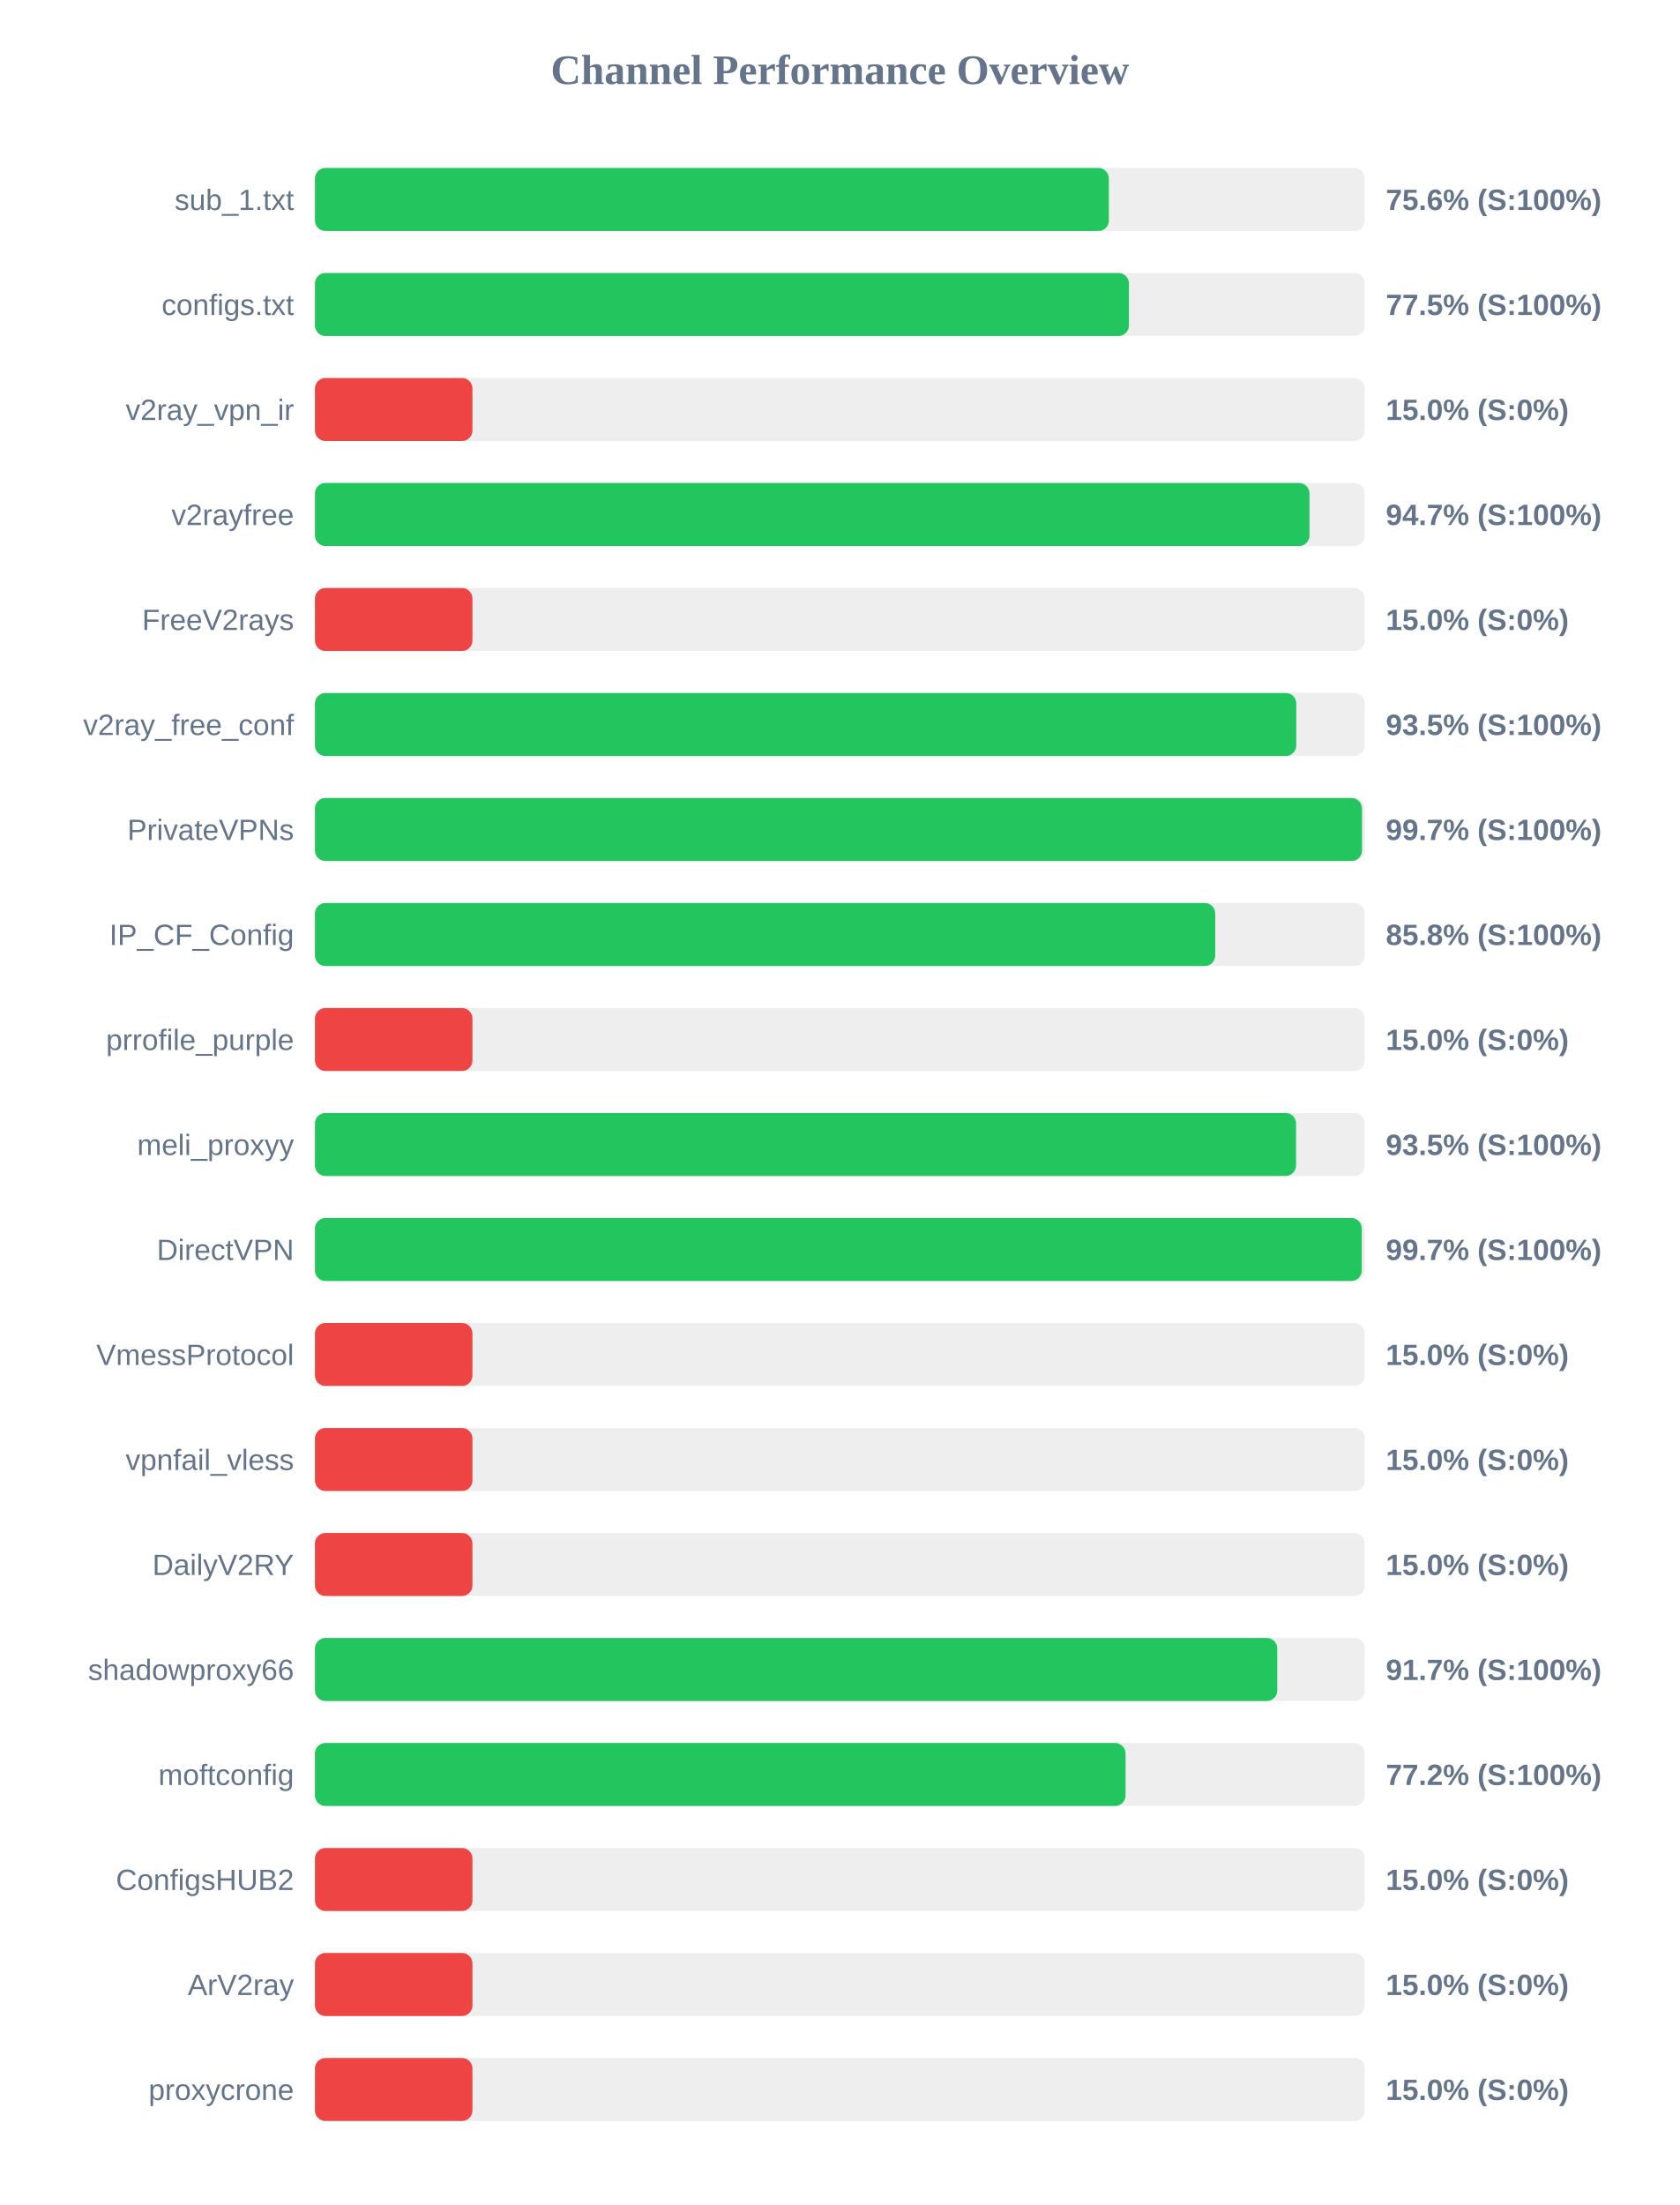
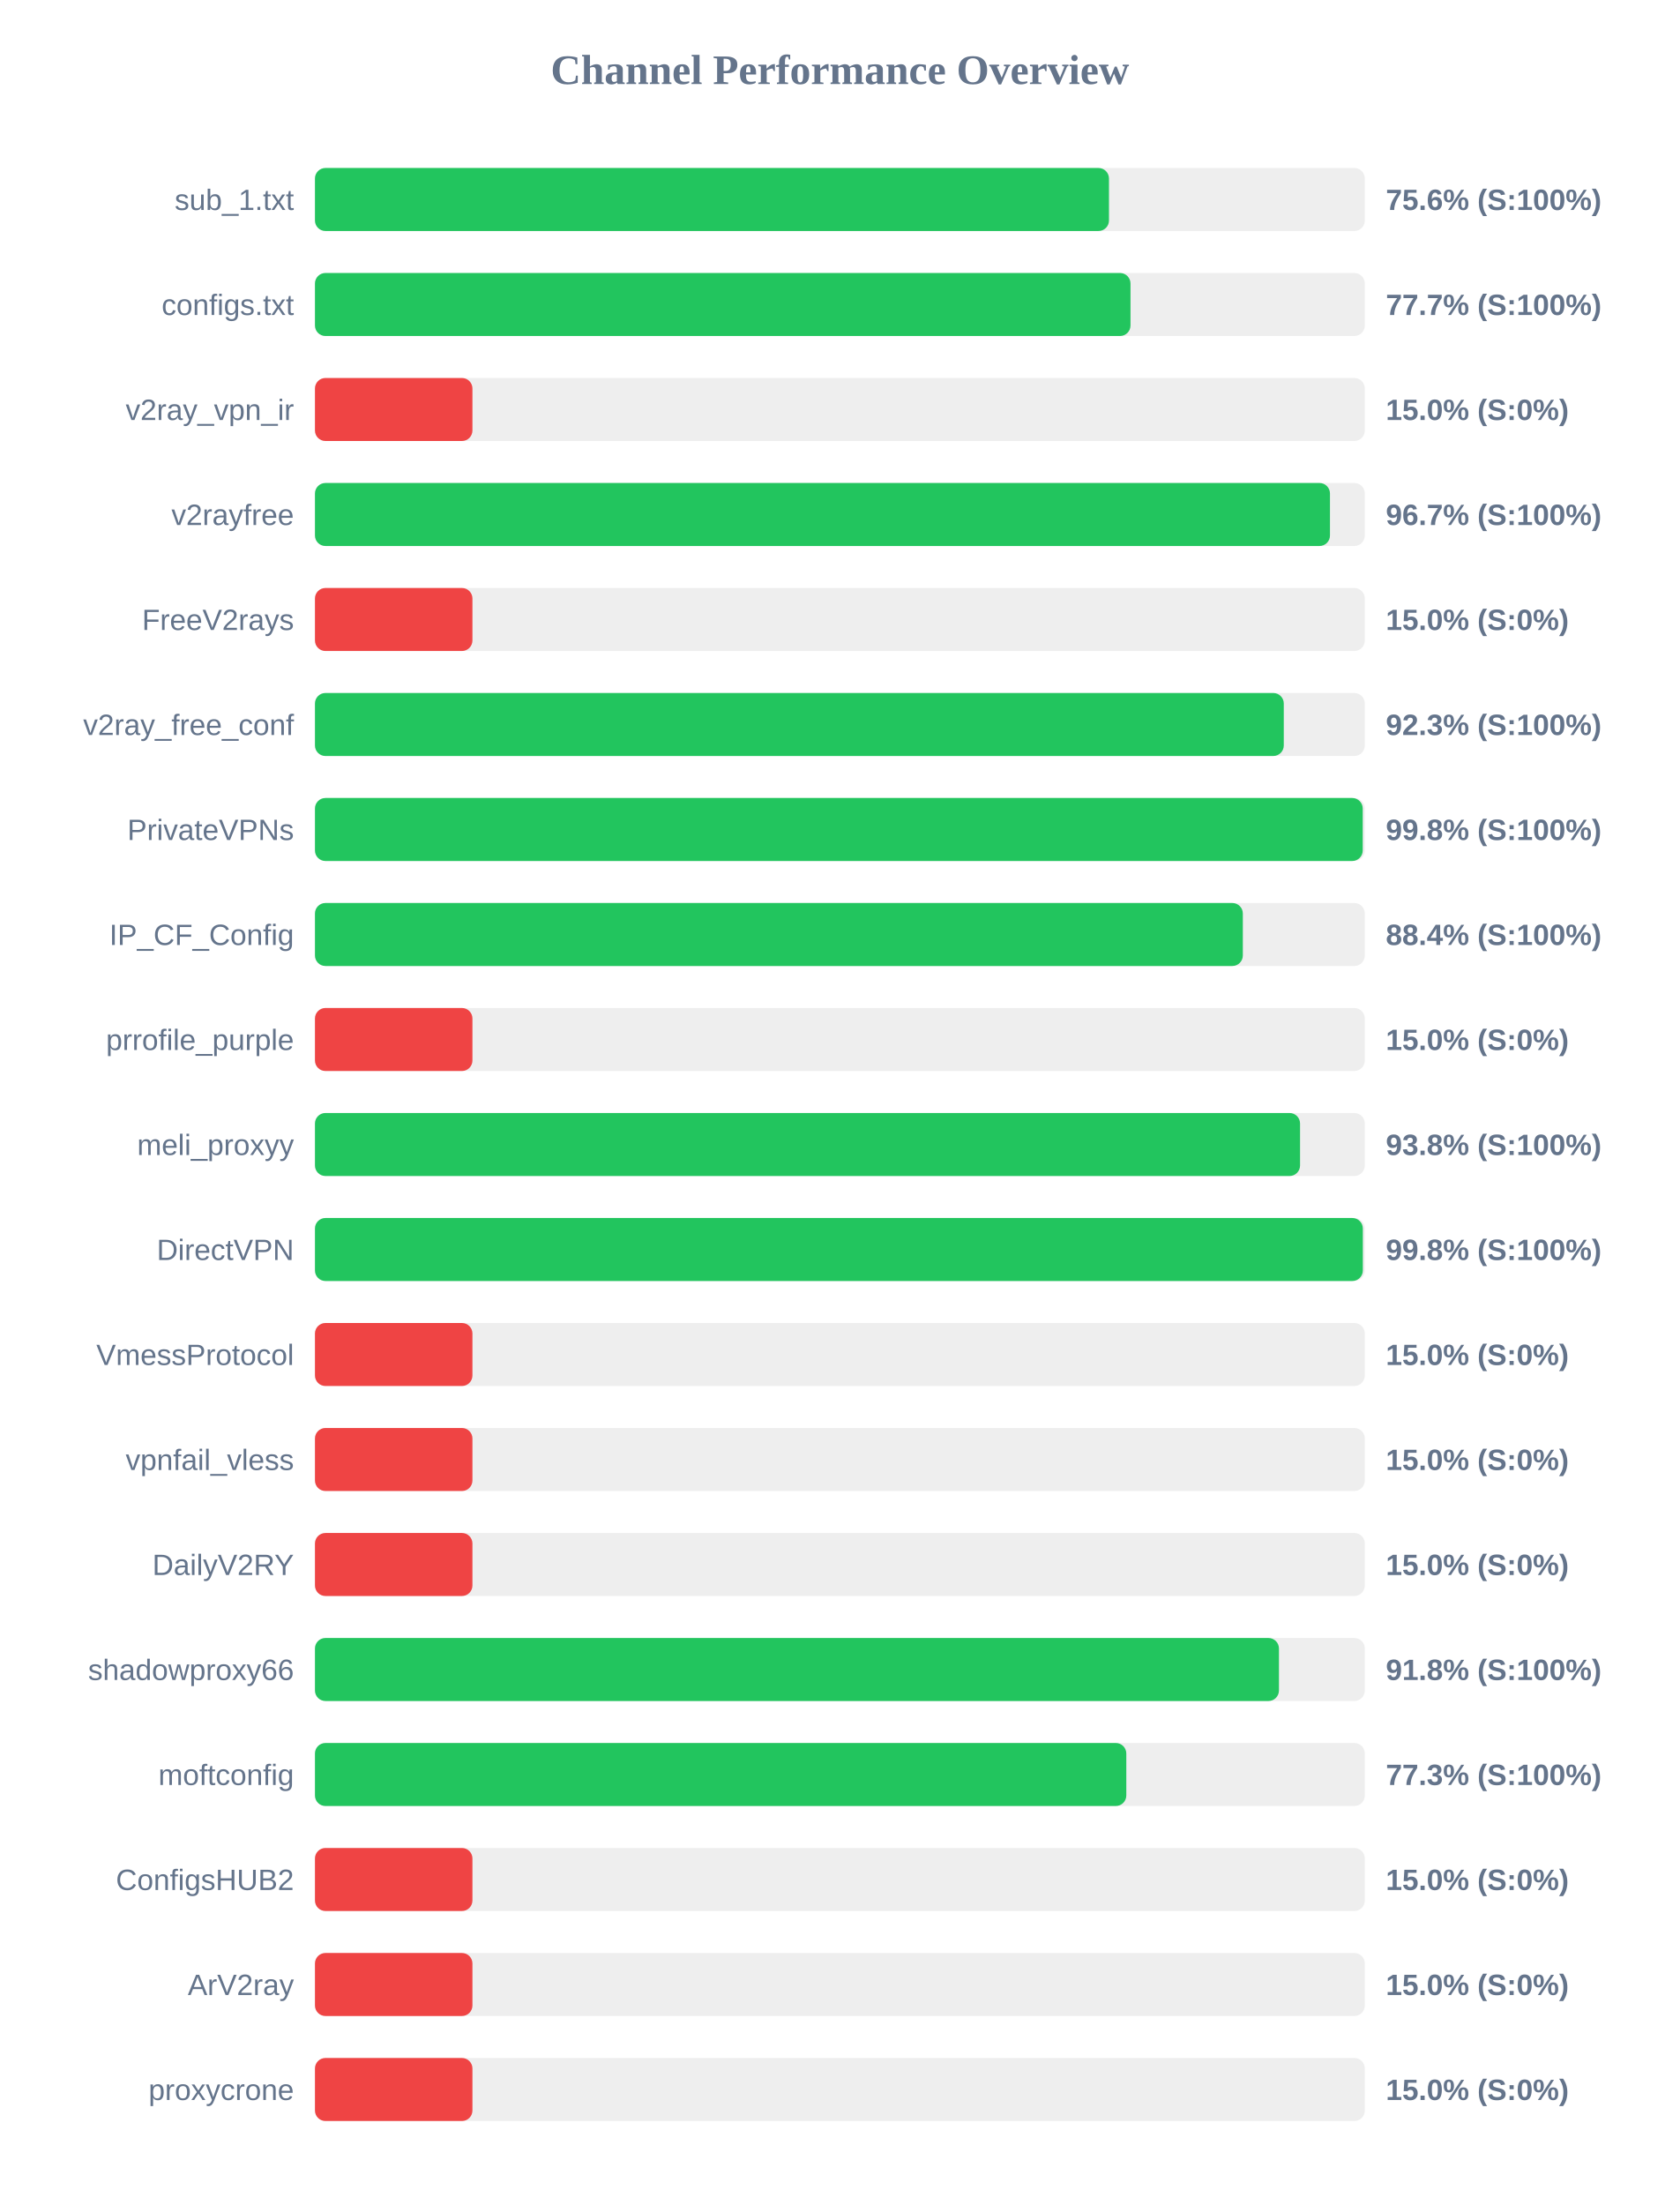
<svg xmlns="http://www.w3.org/2000/svg" width="800" height="1050" version="1.1">
  <style>
        .row { font: 14px Arial; fill: #64748b; }
        .score { font: bold 14px Arial; fill: #64748b; }
    </style>
  <text x="400" y="40" text-anchor="middle" font-size="20px" font-weight="bold" fill="#64748b">Channel Performance Overview</text>
  <rect x="150" y="80" width="500" height="30" fill="#eee" rx="5" />
-   <rect x="150" y="80" width="378.1" height="30" fill="#22c55e" rx="5" />
+   <rect x="150" y="80" width="378.15" height="30" fill="#22c55e" rx="5" />
  <text x="140" y="100" text-anchor="end" class="row">sub_1.txt</text>
  <text x="660" y="100" text-anchor="start" class="score">75.6% (S:100%)</text>
  <rect x="150" y="130" width="500" height="30" fill="#eee" rx="5" />
-   <rect x="150" y="130" width="387.65" height="30" fill="#22c55e" rx="5" />
+   <rect x="150" y="130" width="388.4" height="30" fill="#22c55e" rx="5" />
  <text x="140" y="150" text-anchor="end" class="row">configs.txt</text>
-   <text x="660" y="150" text-anchor="start" class="score">77.5% (S:100%)</text>
+   <text x="660" y="150" text-anchor="start" class="score">77.7% (S:100%)</text>
  <rect x="150" y="180" width="500" height="30" fill="#eee" rx="5" />
  <rect x="150" y="180" width="75.0" height="30" fill="#ef4444" rx="5" />
  <text x="140" y="200" text-anchor="end" class="row">v2ray_vpn_ir</text>
  <text x="660" y="200" text-anchor="start" class="score">15.0% (S:0%)</text>
  <rect x="150" y="230" width="500" height="30" fill="#eee" rx="5" />
-   <rect x="150" y="230" width="473.65" height="30" fill="#22c55e" rx="5" />
+   <rect x="150" y="230" width="483.4" height="30" fill="#22c55e" rx="5" />
  <text x="140" y="250" text-anchor="end" class="row">v2rayfree</text>
-   <text x="660" y="250" text-anchor="start" class="score">94.7% (S:100%)</text>
+   <text x="660" y="250" text-anchor="start" class="score">96.7% (S:100%)</text>
  <rect x="150" y="280" width="500" height="30" fill="#eee" rx="5" />
  <rect x="150" y="280" width="75.0" height="30" fill="#ef4444" rx="5" />
  <text x="140" y="300" text-anchor="end" class="row">FreeV2rays</text>
  <text x="660" y="300" text-anchor="start" class="score">15.0% (S:0%)</text>
  <rect x="150" y="330" width="500" height="30" fill="#eee" rx="5" />
-   <rect x="150" y="330" width="467.35" height="30" fill="#22c55e" rx="5" />
+   <rect x="150" y="330" width="461.4" height="30" fill="#22c55e" rx="5" />
  <text x="140" y="350" text-anchor="end" class="row">v2ray_free_conf</text>
-   <text x="660" y="350" text-anchor="start" class="score">93.5% (S:100%)</text>
+   <text x="660" y="350" text-anchor="start" class="score">92.3% (S:100%)</text>
  <rect x="150" y="380" width="500" height="30" fill="#eee" rx="5" />
-   <rect x="150" y="380" width="498.65" height="30" fill="#22c55e" rx="5" />
+   <rect x="150" y="380" width="499.0" height="30" fill="#22c55e" rx="5" />
  <text x="140" y="400" text-anchor="end" class="row">PrivateVPNs</text>
-   <text x="660" y="400" text-anchor="start" class="score">99.7% (S:100%)</text>
+   <text x="660" y="400" text-anchor="start" class="score">99.8% (S:100%)</text>
  <rect x="150" y="430" width="500" height="30" fill="#eee" rx="5" />
-   <rect x="150" y="430" width="428.75" height="30" fill="#22c55e" rx="5" />
+   <rect x="150" y="430" width="441.9" height="30" fill="#22c55e" rx="5" />
  <text x="140" y="450" text-anchor="end" class="row">IP_CF_Config</text>
-   <text x="660" y="450" text-anchor="start" class="score">85.8% (S:100%)</text>
+   <text x="660" y="450" text-anchor="start" class="score">88.4% (S:100%)</text>
  <rect x="150" y="480" width="500" height="30" fill="#eee" rx="5" />
  <rect x="150" y="480" width="75.0" height="30" fill="#ef4444" rx="5" />
  <text x="140" y="500" text-anchor="end" class="row">prrofile_purple</text>
  <text x="660" y="500" text-anchor="start" class="score">15.0% (S:0%)</text>
  <rect x="150" y="530" width="500" height="30" fill="#eee" rx="5" />
-   <rect x="150" y="530" width="467.25" height="30" fill="#22c55e" rx="5" />
+   <rect x="150" y="530" width="469.15" height="30" fill="#22c55e" rx="5" />
  <text x="140" y="550" text-anchor="end" class="row">meli_proxyy</text>
-   <text x="660" y="550" text-anchor="start" class="score">93.5% (S:100%)</text>
+   <text x="660" y="550" text-anchor="start" class="score">93.8% (S:100%)</text>
  <rect x="150" y="580" width="500" height="30" fill="#eee" rx="5" />
-   <rect x="150" y="580" width="498.55" height="30" fill="#22c55e" rx="5" />
+   <rect x="150" y="580" width="499.05" height="30" fill="#22c55e" rx="5" />
  <text x="140" y="600" text-anchor="end" class="row">DirectVPN</text>
-   <text x="660" y="600" text-anchor="start" class="score">99.7% (S:100%)</text>
+   <text x="660" y="600" text-anchor="start" class="score">99.8% (S:100%)</text>
  <rect x="150" y="630" width="500" height="30" fill="#eee" rx="5" />
  <rect x="150" y="630" width="75.0" height="30" fill="#ef4444" rx="5" />
  <text x="140" y="650" text-anchor="end" class="row">VmessProtocol</text>
  <text x="660" y="650" text-anchor="start" class="score">15.0% (S:0%)</text>
  <rect x="150" y="680" width="500" height="30" fill="#eee" rx="5" />
  <rect x="150" y="680" width="75.0" height="30" fill="#ef4444" rx="5" />
  <text x="140" y="700" text-anchor="end" class="row">vpnfail_vless</text>
  <text x="660" y="700" text-anchor="start" class="score">15.0% (S:0%)</text>
  <rect x="150" y="730" width="500" height="30" fill="#eee" rx="5" />
  <rect x="150" y="730" width="75.0" height="30" fill="#ef4444" rx="5" />
  <text x="140" y="750" text-anchor="end" class="row">DailyV2RY</text>
  <text x="660" y="750" text-anchor="start" class="score">15.0% (S:0%)</text>
  <rect x="150" y="780" width="500" height="30" fill="#eee" rx="5" />
-   <rect x="150" y="780" width="458.3" height="30" fill="#22c55e" rx="5" />
+   <rect x="150" y="780" width="459.1" height="30" fill="#22c55e" rx="5" />
  <text x="140" y="800" text-anchor="end" class="row">shadowproxy66</text>
-   <text x="660" y="800" text-anchor="start" class="score">91.7% (S:100%)</text>
+   <text x="660" y="800" text-anchor="start" class="score">91.8% (S:100%)</text>
  <rect x="150" y="830" width="500" height="30" fill="#eee" rx="5" />
-   <rect x="150" y="830" width="386.05" height="30" fill="#22c55e" rx="5" />
+   <rect x="150" y="830" width="386.4" height="30" fill="#22c55e" rx="5" />
  <text x="140" y="850" text-anchor="end" class="row">moftconfig</text>
-   <text x="660" y="850" text-anchor="start" class="score">77.2% (S:100%)</text>
+   <text x="660" y="850" text-anchor="start" class="score">77.3% (S:100%)</text>
  <rect x="150" y="880" width="500" height="30" fill="#eee" rx="5" />
  <rect x="150" y="880" width="75.0" height="30" fill="#ef4444" rx="5" />
  <text x="140" y="900" text-anchor="end" class="row">ConfigsHUB2</text>
  <text x="660" y="900" text-anchor="start" class="score">15.0% (S:0%)</text>
  <rect x="150" y="930" width="500" height="30" fill="#eee" rx="5" />
  <rect x="150" y="930" width="75.0" height="30" fill="#ef4444" rx="5" />
  <text x="140" y="950" text-anchor="end" class="row">ArV2ray</text>
  <text x="660" y="950" text-anchor="start" class="score">15.0% (S:0%)</text>
  <rect x="150" y="980" width="500" height="30" fill="#eee" rx="5" />
  <rect x="150" y="980" width="75.0" height="30" fill="#ef4444" rx="5" />
  <text x="140" y="1000" text-anchor="end" class="row">proxycrone</text>
  <text x="660" y="1000" text-anchor="start" class="score">15.0% (S:0%)</text>
</svg>
